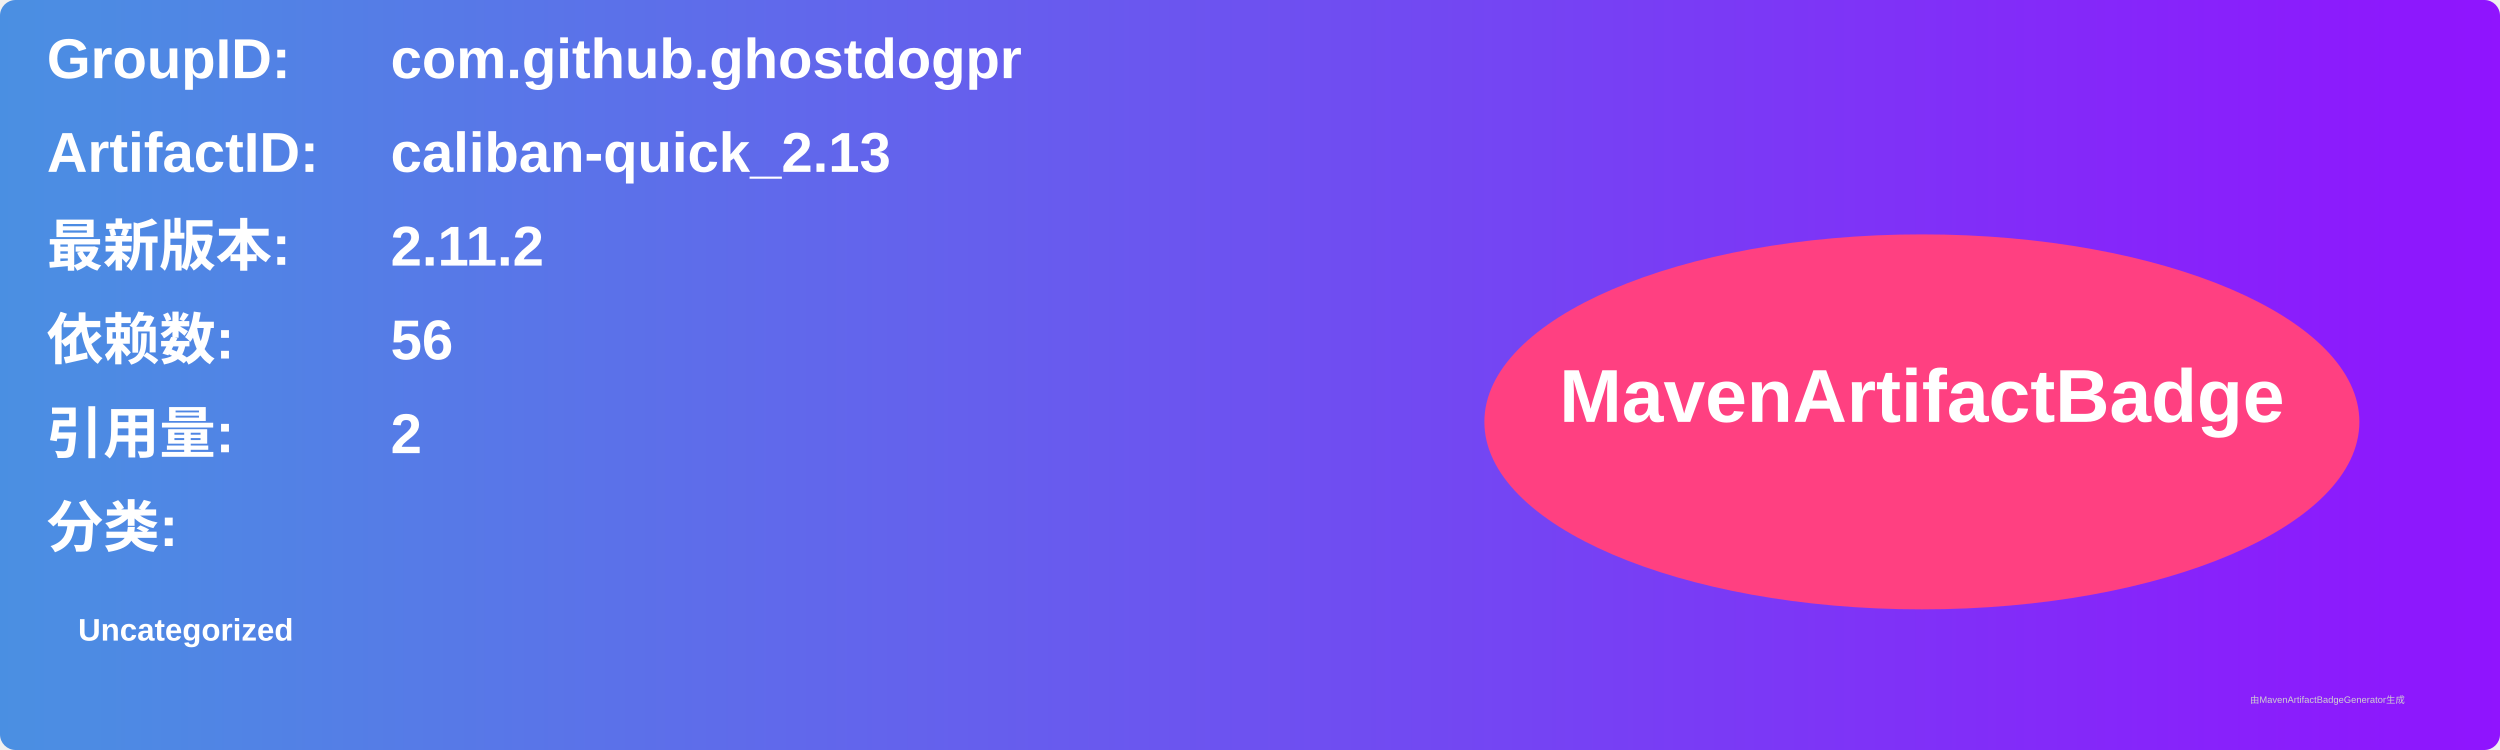
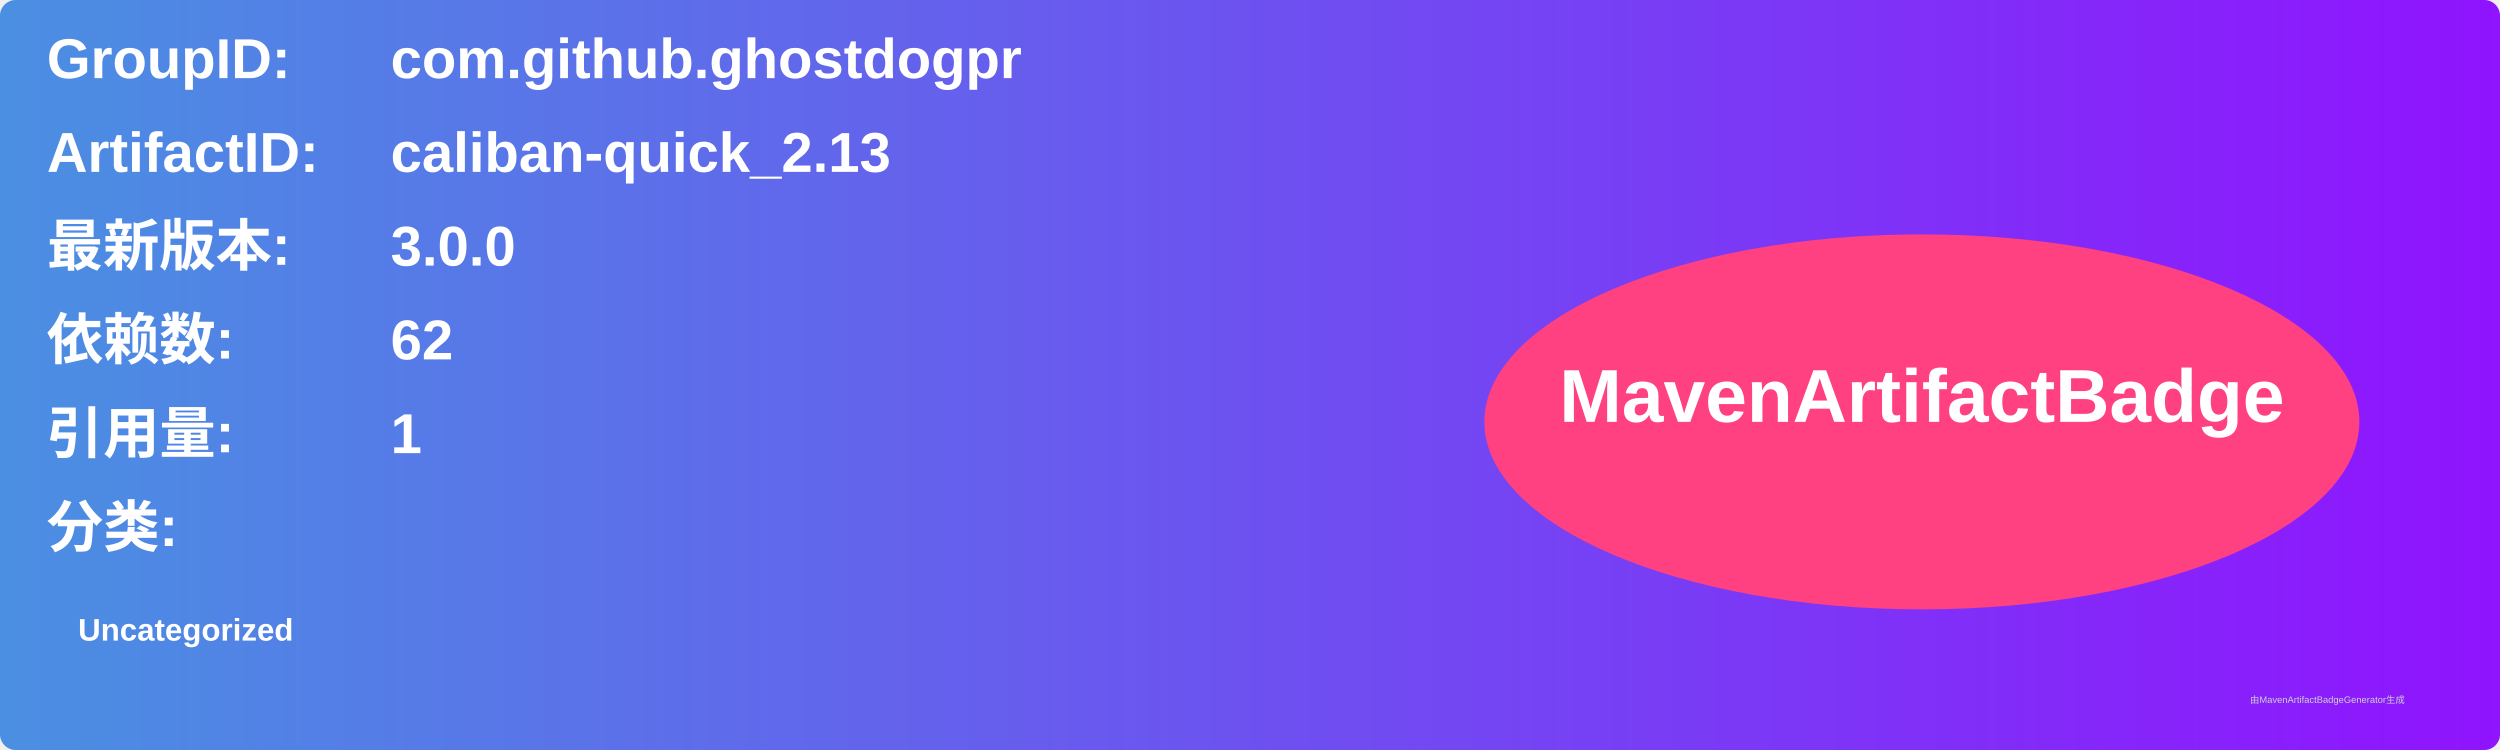
<svg xmlns="http://www.w3.org/2000/svg" width="800" height="240" viewBox="0 0 800 240">
  <linearGradient id="grad" x1="0%" y1="0%" x2="100%" y2="0%">
    <stop offset="0%" stop-color="#4a90e2" />
    <stop offset="100%" stop-color="#9013fe" />
  </linearGradient>
  <rect width="100%" height="100%" rx="5" ry="5" fill="url(#grad)" />
  <g transform="translate(15, 15)">
    <text x="0" y="10" font-family="Arial" font-size="18" fill="white" font-weight="bold" width="260">GroupID:</text>
    <text x="110" y="10" font-family="Arial" font-size="18" fill="white" font-weight="bold" width="460">com.github.ghostdogpr</text>
    <text x="0" y="40" font-family="Arial" font-size="18" fill="white" font-weight="bold" width="260">ArtifactID:</text>
    <text x="110" y="40" font-family="Arial" font-size="18" fill="white" font-weight="bold" width="460">caliban-quick_2.13</text>
    <text x="0" y="70" font-family="Arial" font-size="18" fill="white" font-weight="bold">最新版本:</text>
    <text x="110" y="70" font-family="Arial" font-size="18" fill="white" font-weight="bold">
-       <tspan font-weight="bold">2.11.2</tspan>
+       <tspan font-weight="bold">3.0.0</tspan>
    </text>
    <text x="0" y="100" font-family="Arial" font-size="18" fill="white" font-weight="bold">依赖数: </text>
    <text x="110" y="100" font-family="Arial" font-size="18" fill="white">
-       <tspan font-weight="bold">56</tspan>
+       <tspan font-weight="bold">62</tspan>
    </text>
    <text x="0" y="130" font-family="Arial" font-size="18" fill="white" font-weight="bold">引用量: </text>
    <text x="110" y="130" font-family="Arial" font-size="18" fill="white">
-       <tspan font-weight="bold">2</tspan>
+       <tspan font-weight="bold">1</tspan>
    </text>
    <text x="0" y="160" font-family="Arial" font-size="18" fill="white" font-weight="bold">分类:</text>
    <text x="10" y="190" font-family="Arial" font-size="10" fill="white">
      <tspan font-weight="bold">Uncategorized</tspan>
    </text>
    <ellipse cx="600" cy="120" rx="140" ry="60" fill="#ff4081" />
    <text x="600" y="120" text-anchor="middle" font-family="Arial" font-size="24" fill="white" font-weight="bold">MavenArtifactBadge</text>
  </g>
  <text x="720" y="225" font-family="Arial" font-size="3" fill="#d0d0d0">由MavenArtifactBadgeGenerator生成</text>
</svg>
